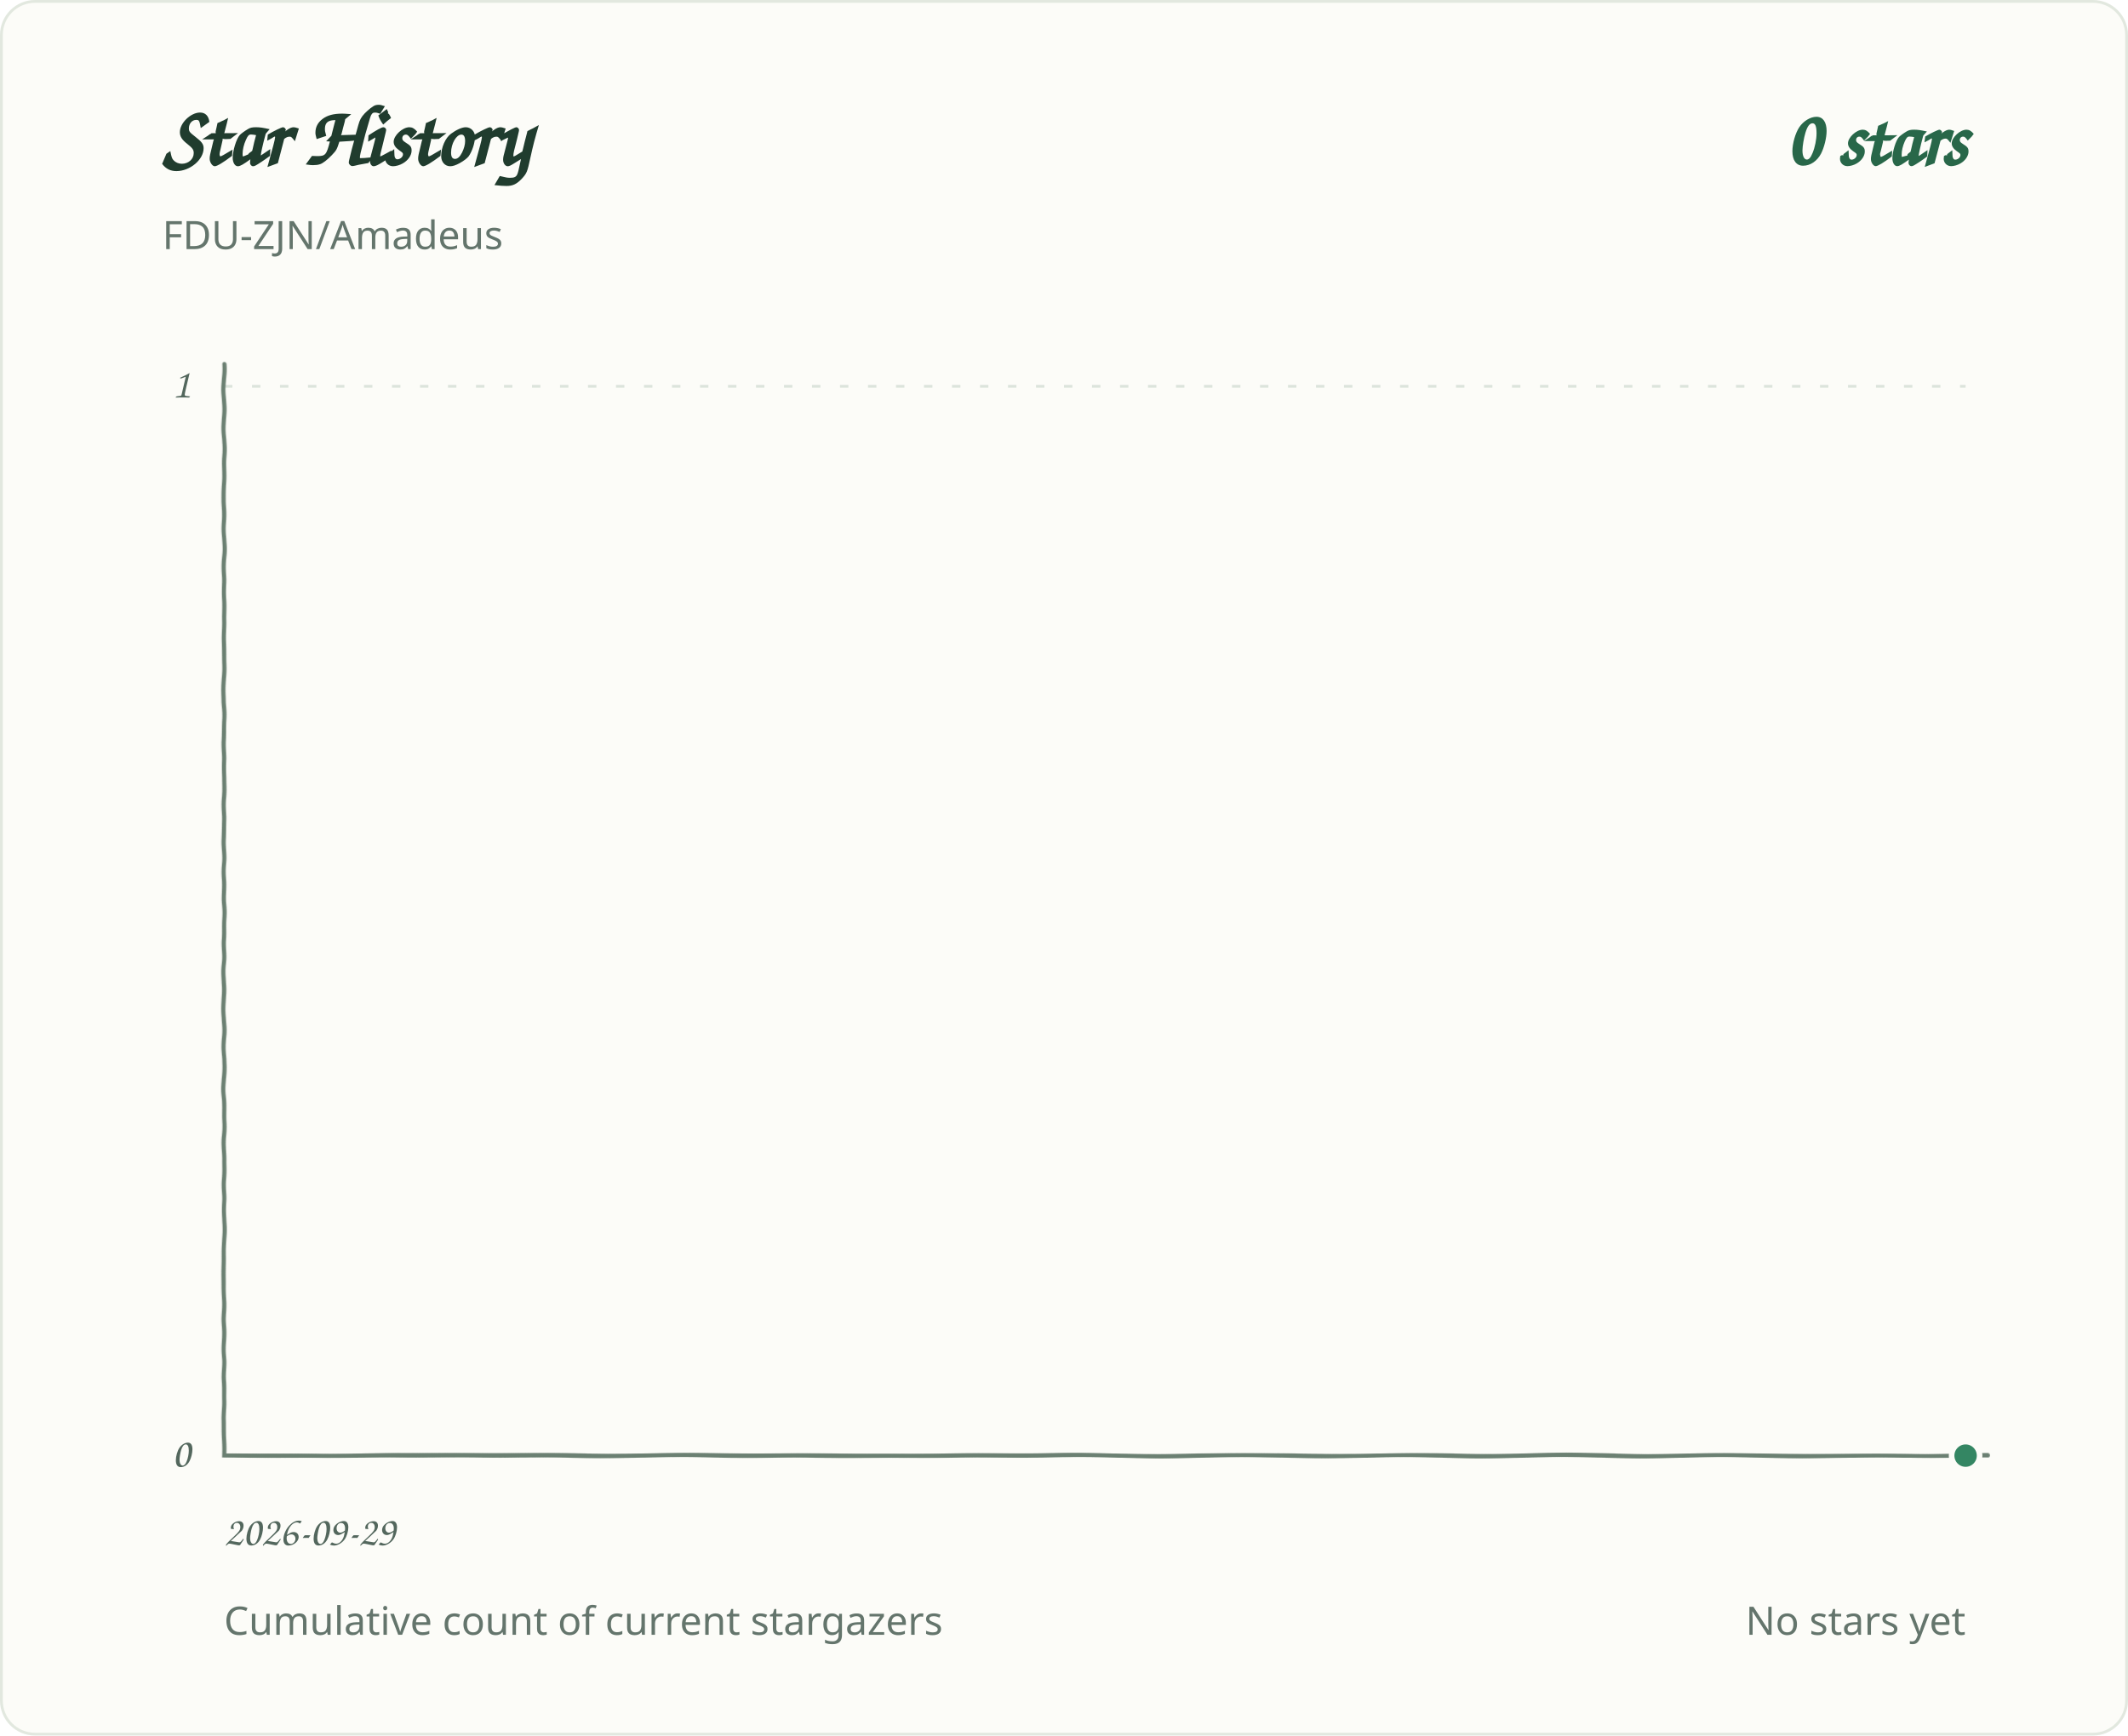
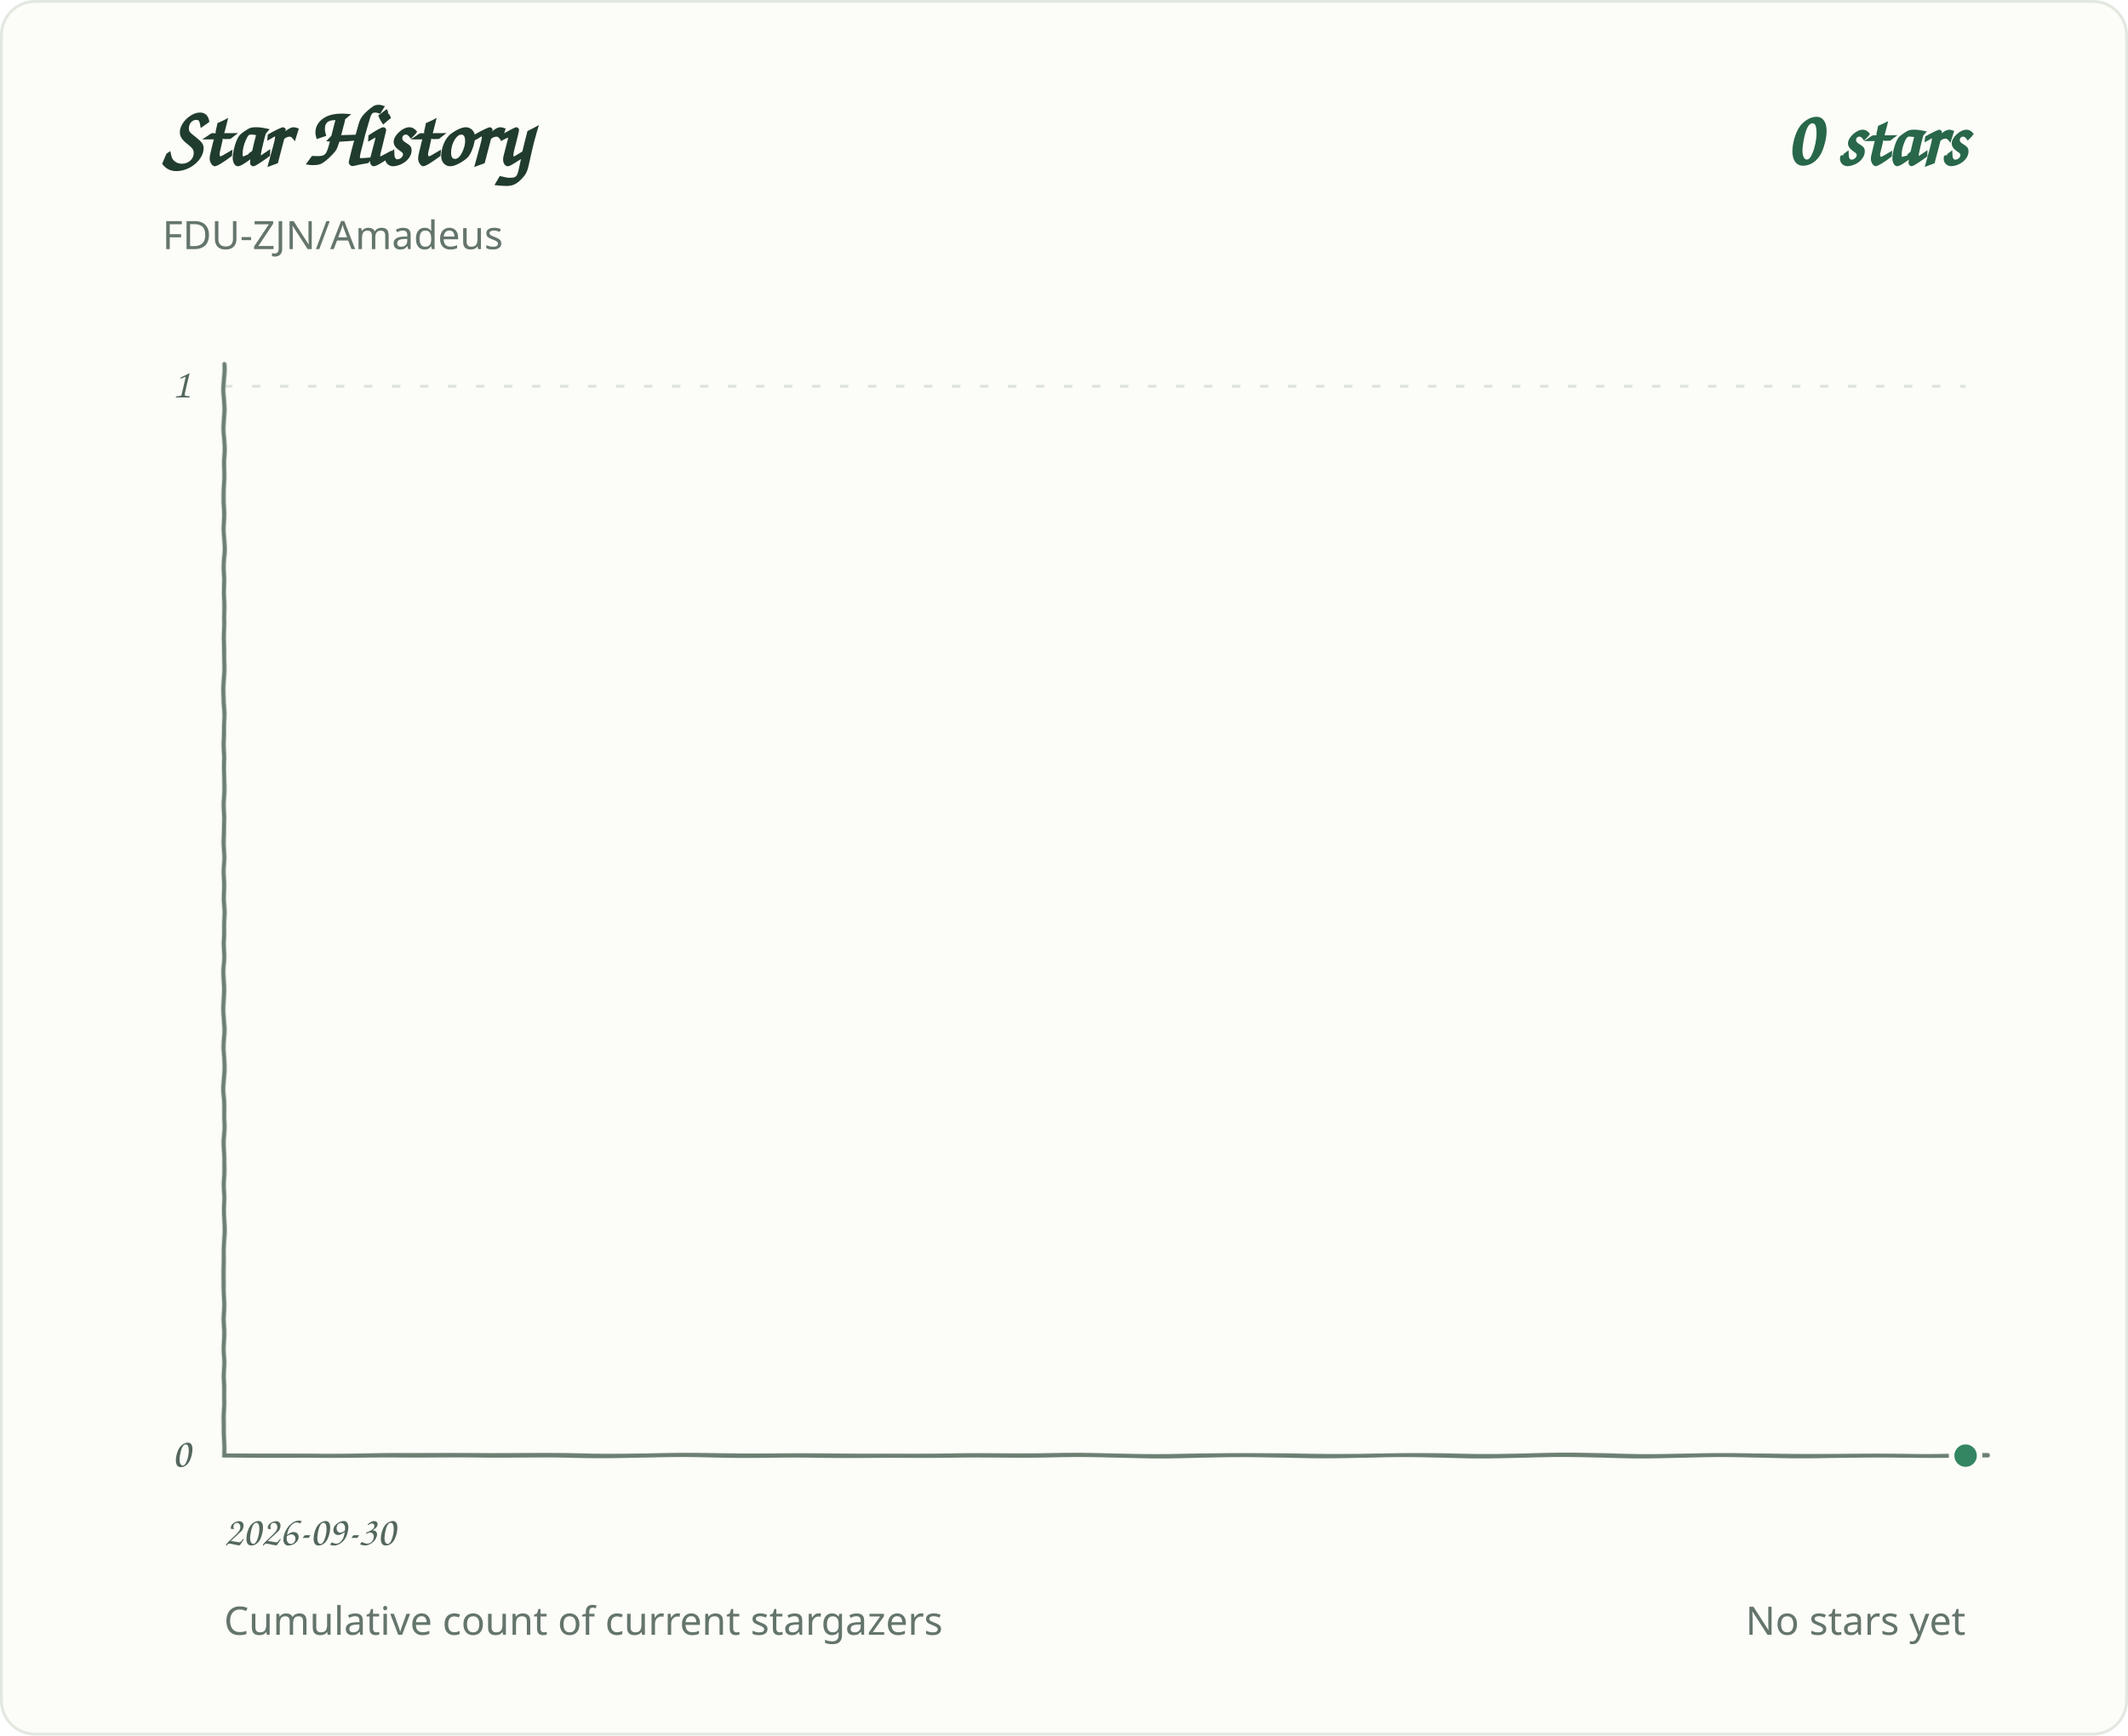
<svg xmlns="http://www.w3.org/2000/svg" role="img" aria-labelledby="title desc" viewBox="0 0 760 620">
  <defs>
    <filter id="pen" x="-2%" y="-2%" width="104%" height="104%">
      <feTurbulence type="fractalNoise" baseFrequency=".035 .14" numOctaves="1" seed="7" result="grain" />
      <feDisplacementMap in="SourceGraphic" in2="grain" scale="1.1" xChannelSelector="R" yChannelSelector="G" />
    </filter>
  </defs>
  <style>
.background{fill:#fcfcf8;stroke:#e2e8df}.grid{stroke:#dce4dc;stroke-width:1;stroke-dasharray:3 7}.axis{fill:#53675d;font:15px 'Segoe Print','Comic Sans MS',cursive}.heading{fill:#203c2e;font:700 30px 'Segoe Print','Comic Sans MS',cursive}.total{fill:#286749;font:700 28px 'Segoe Print','Comic Sans MS',cursive}.meta{fill:#64756c;font:14px 'Segoe UI',sans-serif}.line{fill:none;stroke:#348663;stroke-width:3.4;stroke-linecap:round;stroke-linejoin:round;filter:url(#pen)}.baseline{fill:none;stroke:#6b8072;stroke-width:1.5;stroke-linecap:round;filter:url(#pen)}.endpoint{fill:#348663;stroke:#fcfcf8;stroke-width:2}
@media(prefers-color-scheme:dark){.background{fill:#0d1712;stroke:#2d4034}.grid{stroke:#304238}.axis,.meta{fill:#a1b7a9}.heading{fill:#e2eee5}.total{fill:#9bd8b6}.line{stroke:#83cba5}.endpoint{fill:#83cba5;stroke:#0d1712}.baseline{stroke:#819c8a}}
</style>
  <rect class="background" x="0.5" y="0.5" width="759" height="619" rx="12" />
  <text class="heading" x="58" y="59">Star History</text>
  <text class="total" x="702" y="59" text-anchor="end">0 stars</text>
  <text class="meta" x="58" y="89">FDU-ZJN/Amadeus</text>
  <line class="grid" x1="80" y1="520.0" x2="702" y2="520.0" />
  <text class="axis" x="68" y="524.0" text-anchor="end">0</text>
  <line class="grid" x1="80" y1="138.0" x2="702" y2="138.0" />
  <text class="axis" x="68" y="142.0" text-anchor="end">1</text>
-   <text class="axis" x="80.0" y="552" text-anchor="start">2026-09-29</text>
+   <text class="axis" x="80.0" y="552" text-anchor="start">2026-09-30</text>
  <path class="baseline" d="M 80 130 V 520 H 710" />
  <path class="line" d="M 80.0 520.0 H 702.0" />
  <circle class="endpoint" cx="702.0" cy="520.0" r="5" />
  <text class="meta" x="80" y="584">Cumulative count of current stargazers</text>
  <text class="meta" x="702" y="584" text-anchor="end">No stars yet</text>
</svg>
